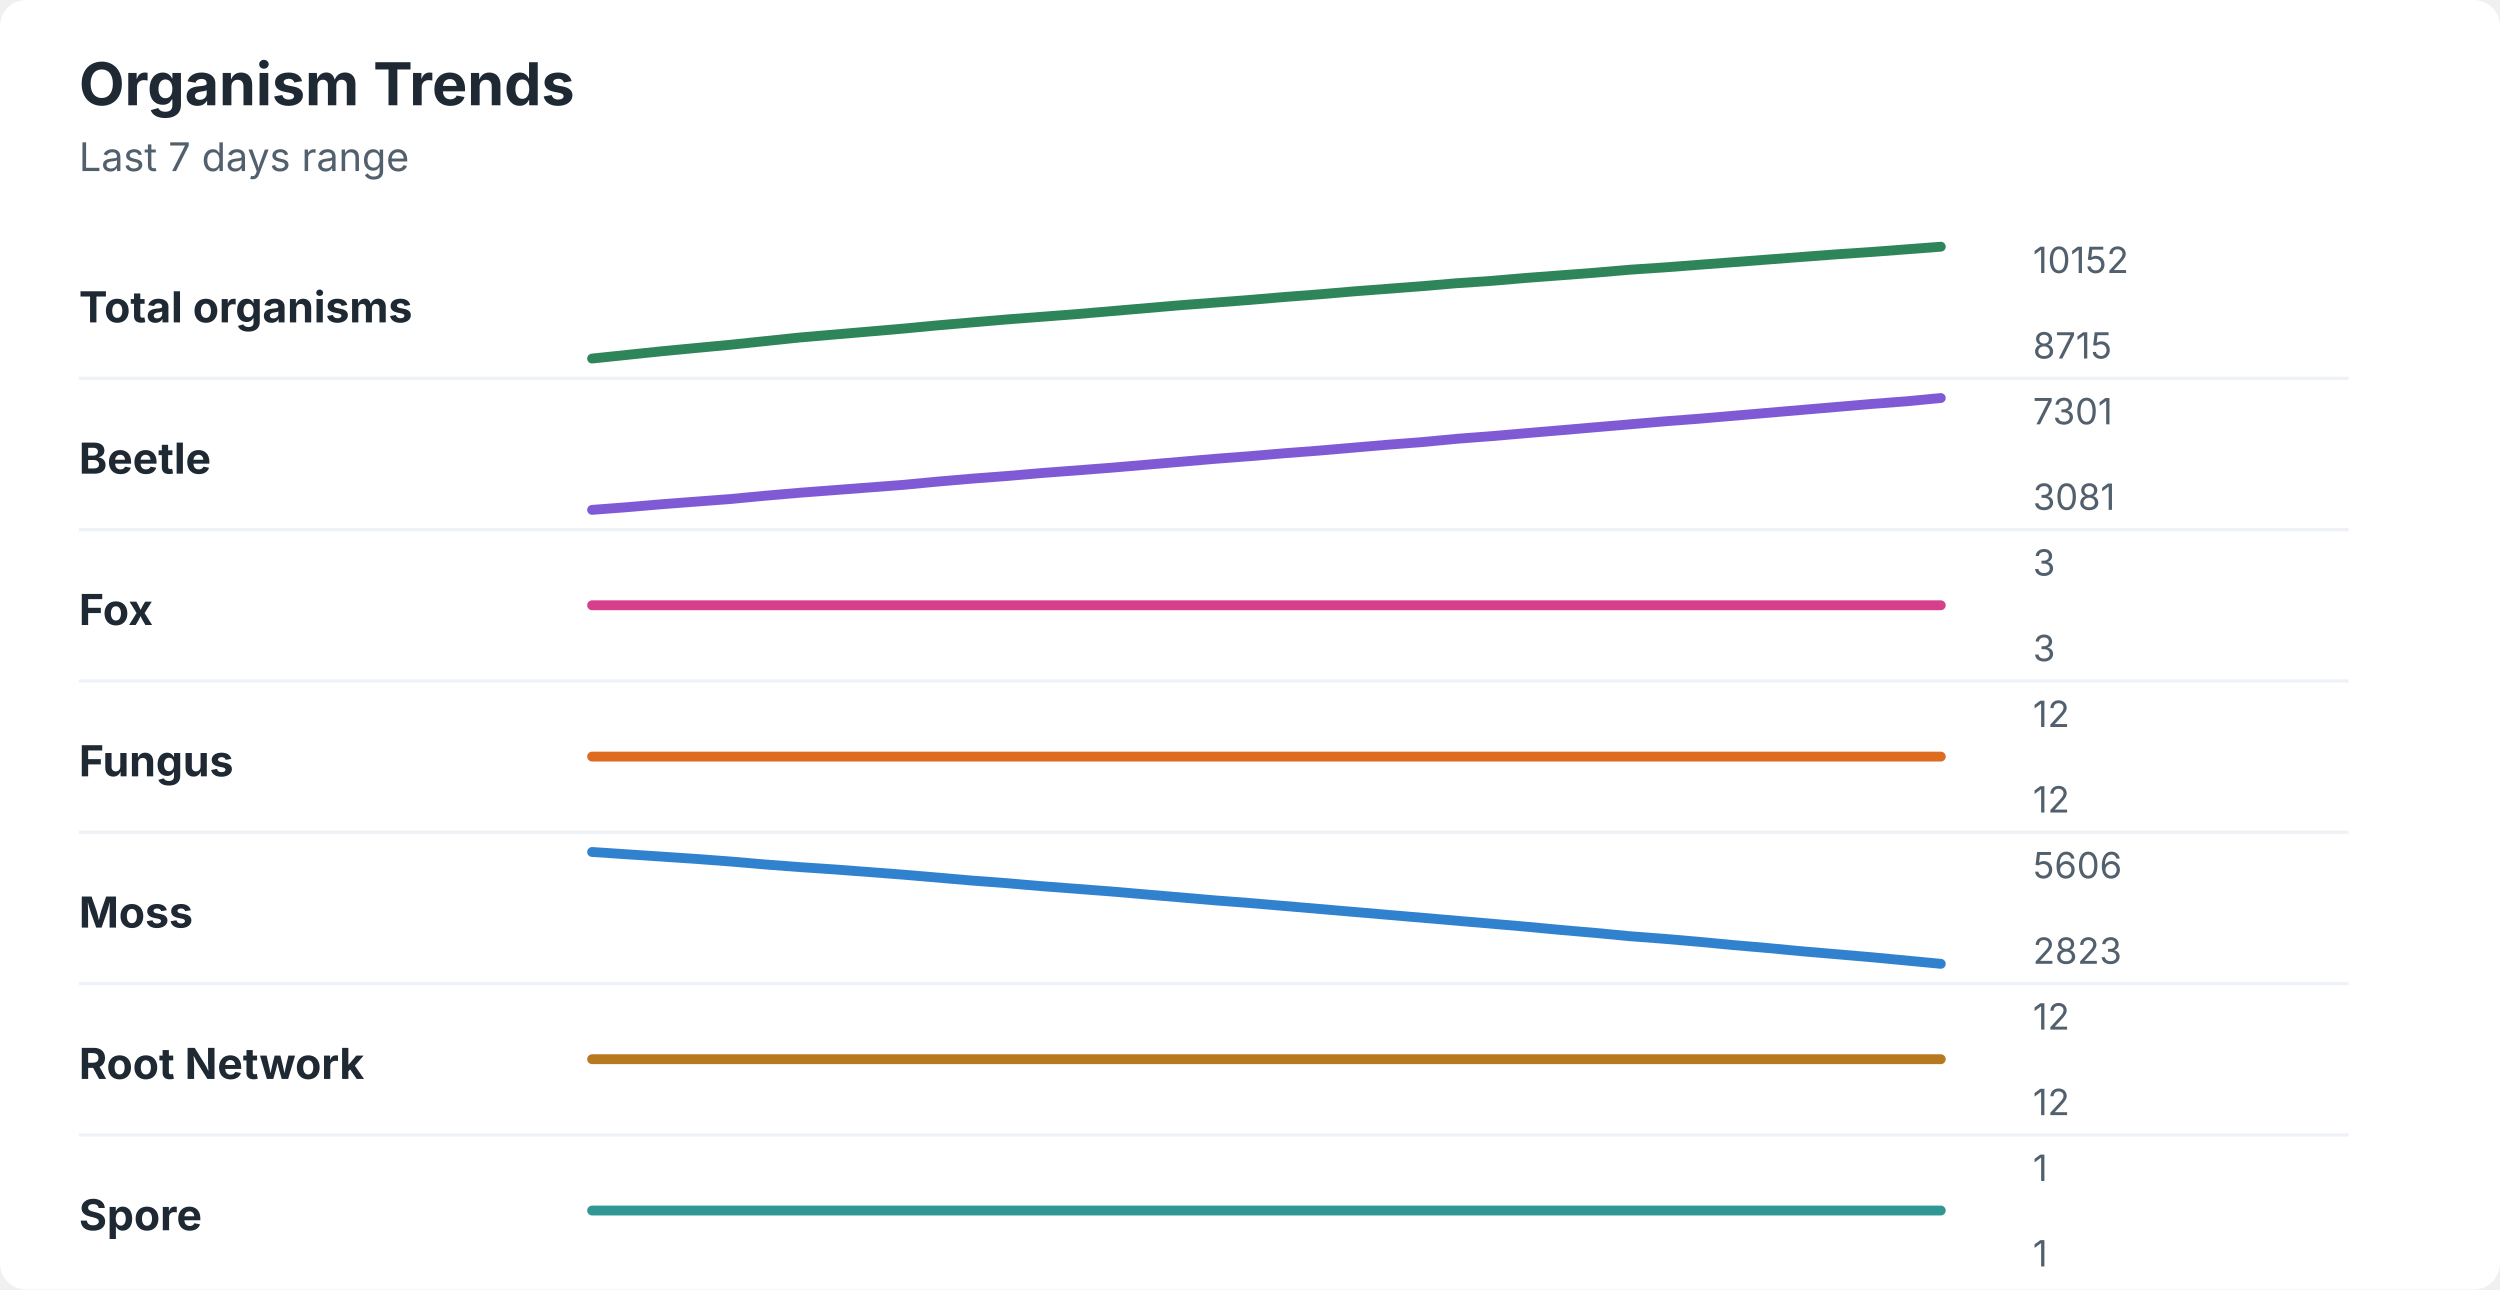
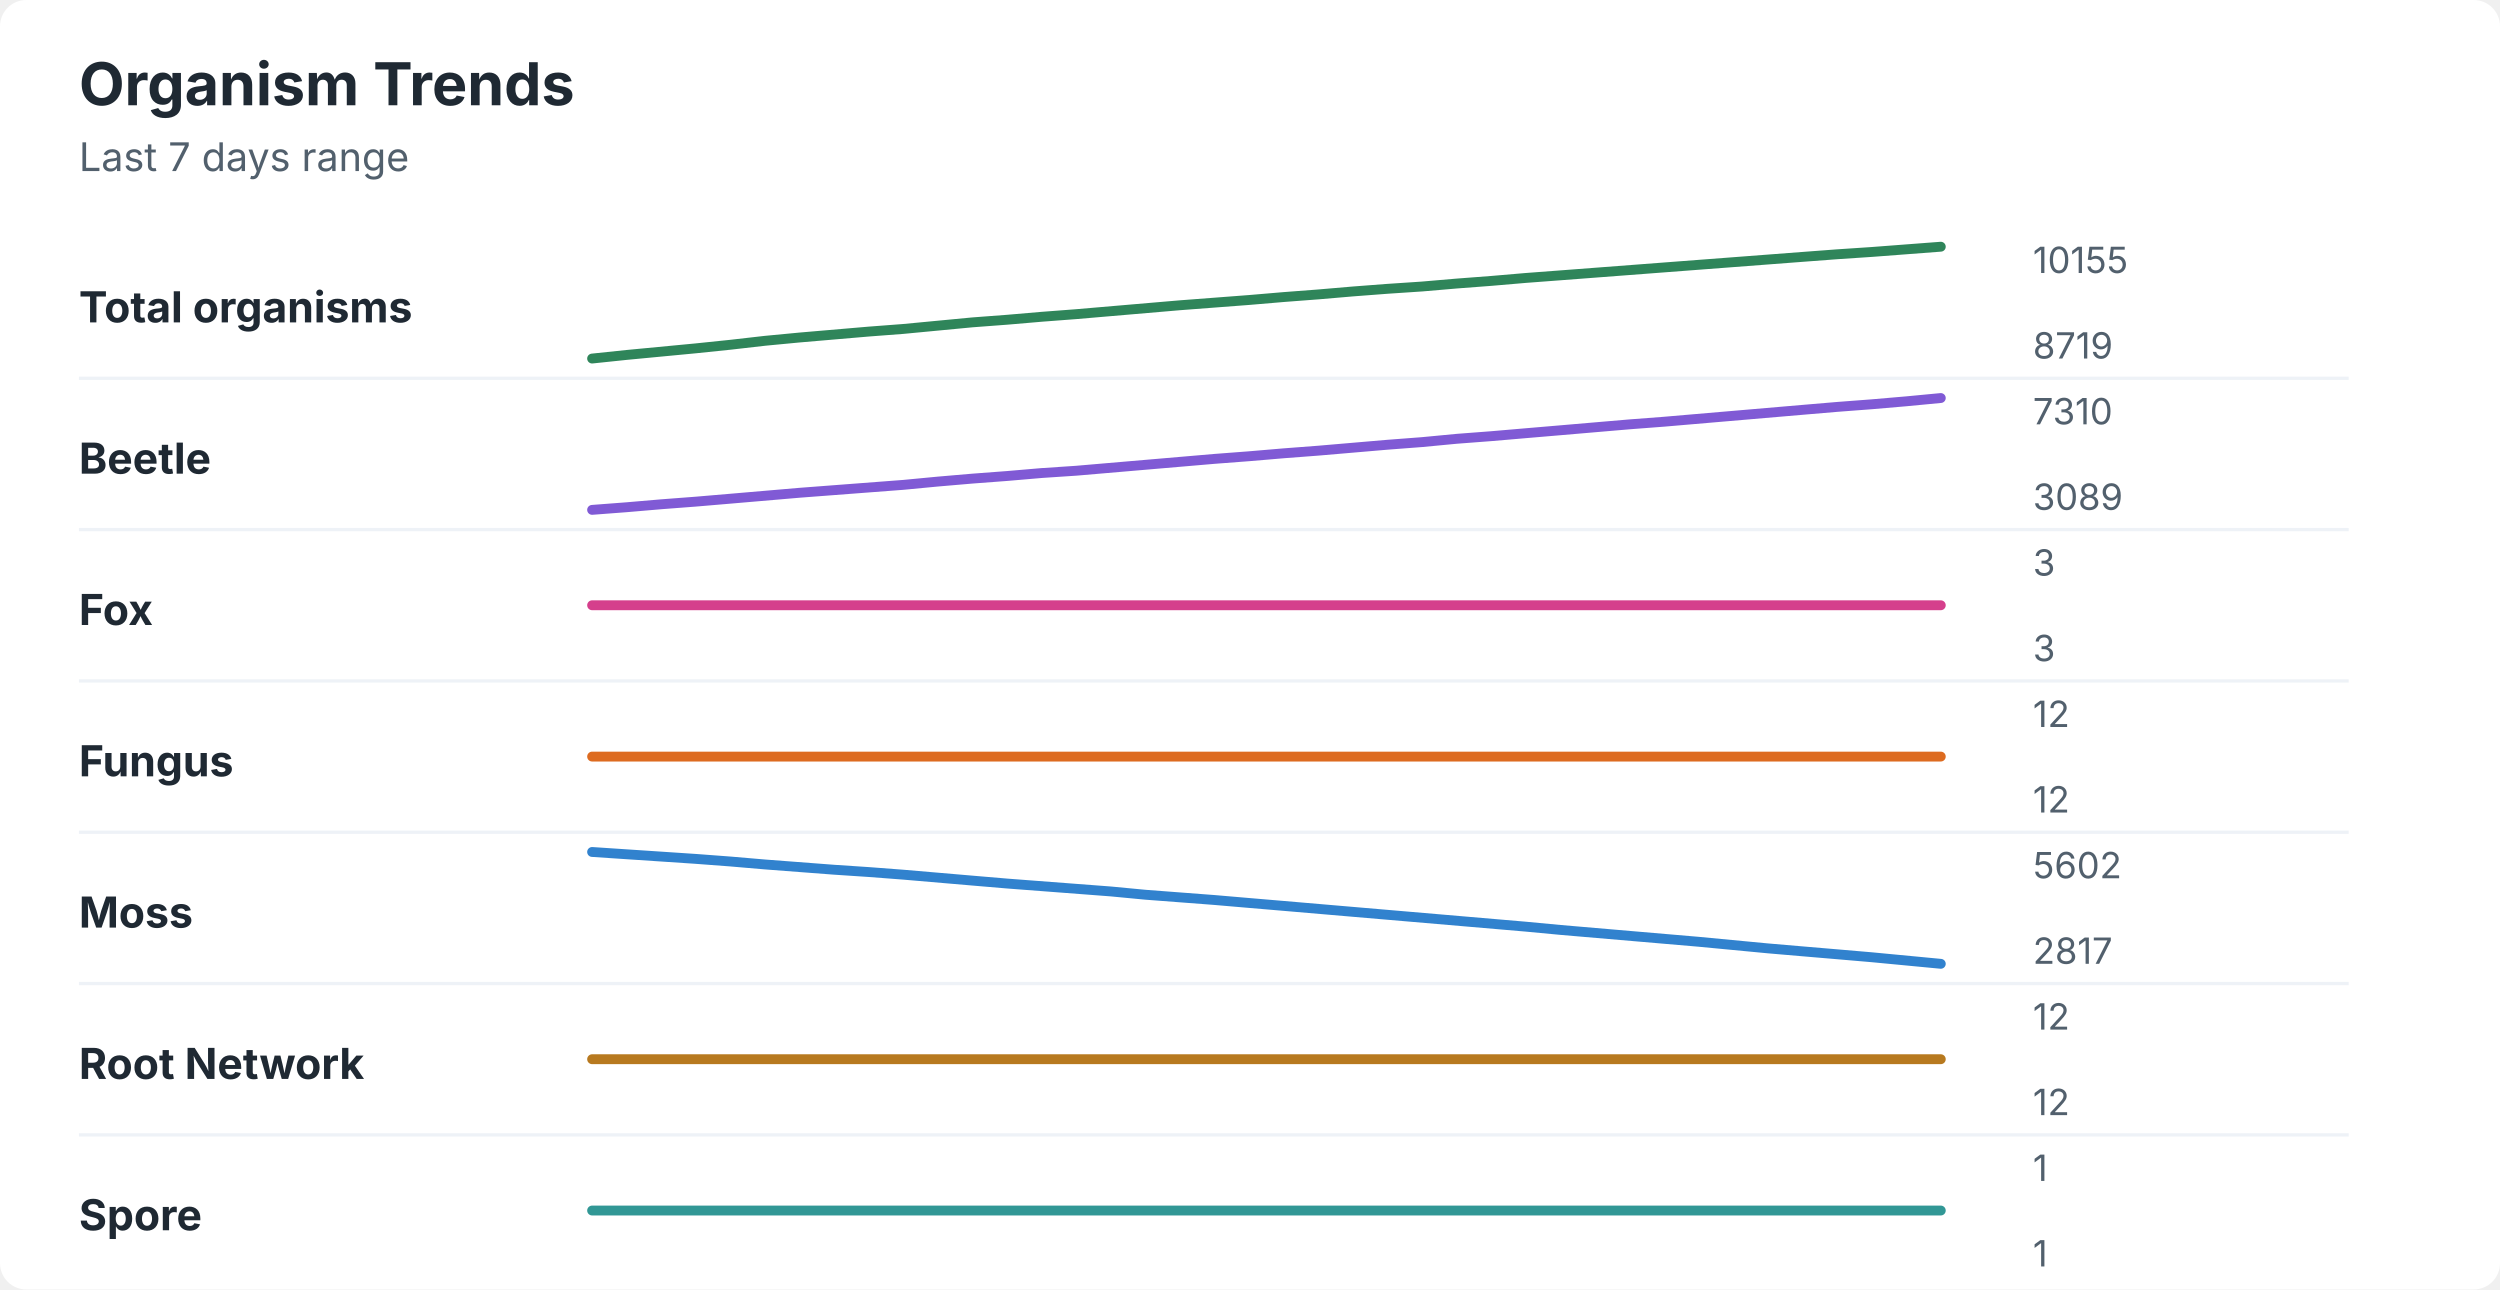
<svg xmlns="http://www.w3.org/2000/svg" width="760" height="392" viewBox="0 0 760 392" role="img" aria-labelledby="title desc">
  <rect width="760" height="392" rx="8" fill="#ffffff" />
  <style>
    text { font-family: -apple-system, BlinkMacSystemFont, "Segoe UI", sans-serif; }
    .title { font-size: 18px; font-weight: 700; fill: #1f2933; }
    .subtitle { font-size: 12px; fill: #52606d; }
    .label { font-size: 13px; font-weight: 650; fill: #1f2933; }
    .axis-value { font-size: 11px; fill: #52606d; }
    .separator { stroke: #eef2f7; stroke-width: 1; }
  </style>
  <text x="24" y="32" class="title">Organism Trends</text>
  <text x="24" y="52" class="subtitle">Last 7 days range</text>
  <text x="24" y="98" class="label">Total organisms</text>
-   <polyline points="180.0,109.0 190.5,107.9 201.0,106.8 211.5,105.8 222.1,104.8 232.6,103.7 243.1,102.6 253.6,101.7 264.1,100.8 274.6,99.9 285.1,98.9 295.6,98.0 306.2,97.1 316.7,96.3 327.2,95.5 337.7,94.6 348.2,93.7 358.7,92.8 369.2,92.0 379.7,91.2 390.3,90.3 400.8,89.5 411.3,88.6 421.8,87.8 432.3,87.0 442.8,86.1 453.3,85.4 463.8,84.5 474.4,83.7 484.9,82.9 495.4,82.0 505.9,81.3 516.4,80.5 526.9,79.7 537.4,78.9 547.9,78.1 558.5,77.3 569.0,76.6 579.5,75.8 590.0,75.0 " fill="none" stroke="#2f855a" stroke-width="3" stroke-linecap="round" stroke-linejoin="round" />
-   <text x="618" y="83" class="axis-value">10152</text>
-   <text x="618" y="109" class="axis-value">8715</text>
+   <polyline points="180.0,109.0 190.5,107.9 201.0,106.9 211.5,105.9 222.1,104.8 232.6,103.6 243.1,102.6 253.6,101.7 264.1,100.8 274.6,100.0 285.1,99.0 295.6,98.0 306.2,97.2 316.7,96.3 327.2,95.5 337.7,94.6 348.2,93.7 358.7,92.8 369.2,92.0 379.7,91.2 390.3,90.3 400.8,89.5 411.3,88.6 421.8,87.8 432.3,87.1 442.8,86.2 453.3,85.4 463.8,84.5 474.4,83.7 484.9,82.9 495.4,82.1 505.9,81.3 516.4,80.5 526.9,79.7 537.4,78.9 547.9,78.1 558.5,77.3 569.0,76.6 579.5,75.8 590.0,75.0 " fill="none" stroke="#2f855a" stroke-width="3" stroke-linecap="round" stroke-linejoin="round" />
+   <text x="618" y="83" class="axis-value">10155</text>
+   <text x="618" y="109" class="axis-value">8719</text>
  <line x1="24" y1="115.0" x2="714" y2="115.0" class="separator" />
  <text x="24" y="144" class="label">Beetle</text>
-   <polyline points="180.0,155.0 190.5,154.2 201.0,153.3 211.5,152.5 222.1,151.7 232.6,150.7 243.1,149.8 253.6,149.0 264.1,148.2 274.6,147.4 285.1,146.4 295.6,145.5 306.2,144.7 316.7,143.8 327.2,143.0 337.7,142.2 348.2,141.3 358.7,140.4 369.2,139.5 379.7,138.7 390.3,137.8 400.8,137.0 411.3,136.1 421.8,135.2 432.3,134.4 442.8,133.4 453.3,132.6 463.8,131.7 474.4,130.8 484.9,129.9 495.4,129.0 505.9,128.1 516.4,127.3 526.9,126.4 537.4,125.5 547.9,124.6 558.5,123.7 569.0,122.8 579.5,122.0 590.0,121.0 " fill="none" stroke="#805ad5" stroke-width="3" stroke-linecap="round" stroke-linejoin="round" />
-   <text x="618" y="129" class="axis-value">7301</text>
-   <text x="618" y="155" class="axis-value">3081</text>
+   <polyline points="180.0,155.0 190.5,154.2 201.0,153.3 211.5,152.5 222.1,151.6 232.6,150.7 243.1,149.8 253.6,149.0 264.1,148.2 274.6,147.4 285.1,146.4 295.6,145.5 306.2,144.7 316.7,143.8 327.2,143.1 337.7,142.2 348.2,141.3 358.7,140.4 369.2,139.5 379.7,138.7 390.3,137.8 400.8,137.0 411.3,136.1 421.8,135.2 432.3,134.4 442.8,133.4 453.3,132.6 463.8,131.7 474.4,130.8 484.9,129.9 495.4,129.0 505.9,128.2 516.4,127.3 526.9,126.4 537.4,125.5 547.9,124.6 558.5,123.7 569.0,122.9 579.5,122.0 590.0,121.0 " fill="none" stroke="#805ad5" stroke-width="3" stroke-linecap="round" stroke-linejoin="round" />
+   <text x="618" y="129" class="axis-value">7310</text>
+   <text x="618" y="155" class="axis-value">3089</text>
  <line x1="24" y1="161.0" x2="714" y2="161.0" class="separator" />
  <text x="24" y="190" class="label">Fox</text>
  <polyline points="180.0,184.0 190.5,184.0 201.0,184.0 211.5,184.0 222.1,184.0 232.6,184.0 243.1,184.0 253.6,184.0 264.1,184.0 274.6,184.0 285.1,184.0 295.6,184.0 306.2,184.0 316.7,184.0 327.2,184.0 337.7,184.0 348.2,184.0 358.7,184.0 369.2,184.0 379.7,184.0 390.3,184.0 400.8,184.0 411.3,184.0 421.8,184.0 432.3,184.0 442.8,184.0 453.3,184.0 463.8,184.0 474.4,184.0 484.9,184.0 495.4,184.0 505.9,184.0 516.4,184.0 526.9,184.0 537.4,184.0 547.9,184.0 558.5,184.0 569.0,184.0 579.5,184.0 590.0,184.0 " fill="none" stroke="#d53f8c" stroke-width="3" stroke-linecap="round" stroke-linejoin="round" />
  <text x="618" y="175" class="axis-value">3</text>
  <text x="618" y="201" class="axis-value">3</text>
  <line x1="24" y1="207.0" x2="714" y2="207.0" class="separator" />
  <text x="24" y="236" class="label">Fungus</text>
  <polyline points="180.0,230.0 190.5,230.0 201.0,230.0 211.5,230.0 222.1,230.0 232.6,230.0 243.1,230.0 253.6,230.0 264.1,230.0 274.6,230.0 285.1,230.0 295.6,230.0 306.2,230.0 316.7,230.0 327.2,230.0 337.7,230.0 348.2,230.0 358.7,230.0 369.2,230.0 379.7,230.0 390.3,230.0 400.8,230.0 411.3,230.0 421.8,230.0 432.3,230.0 442.8,230.0 453.3,230.0 463.8,230.0 474.4,230.0 484.9,230.0 495.4,230.0 505.9,230.0 516.4,230.0 526.9,230.0 537.4,230.0 547.9,230.0 558.5,230.0 569.0,230.0 579.5,230.0 590.0,230.0 " fill="none" stroke="#dd6b20" stroke-width="3" stroke-linecap="round" stroke-linejoin="round" />
  <text x="618" y="221" class="axis-value">12</text>
  <text x="618" y="247" class="axis-value">12</text>
  <line x1="24" y1="253.0" x2="714" y2="253.0" class="separator" />
  <text x="24" y="282" class="label">Moss</text>
-   <polyline points="180.0,259.0 190.5,259.7 201.0,260.4 211.5,261.1 222.1,261.9 232.6,262.8 243.1,263.6 253.6,264.3 264.1,265.1 274.6,265.9 285.1,266.8 295.6,267.7 306.2,268.5 316.7,269.4 327.2,270.2 337.7,271.0 348.2,271.9 358.7,272.8 369.2,273.7 379.7,274.5 390.3,275.4 400.8,276.3 411.3,277.2 421.8,278.1 432.3,279.0 442.8,279.9 453.3,280.8 463.8,281.7 474.4,282.7 484.9,283.6 495.4,284.6 505.9,285.4 516.4,286.3 526.9,287.3 537.4,288.2 547.9,289.2 558.5,290.1 569.0,291.0 579.5,292.0 590.0,293.0 " fill="none" stroke="#3182ce" stroke-width="3" stroke-linecap="round" stroke-linejoin="round" />
-   <text x="618" y="267" class="axis-value">5606</text>
-   <text x="618" y="293" class="axis-value">2823</text>
+   <polyline points="180.0,259.0 190.5,259.7 201.0,260.4 211.5,261.1 222.1,261.9 232.6,262.8 243.1,263.6 253.6,264.4 264.1,265.1 274.6,265.9 285.1,266.8 295.6,267.7 306.2,268.6 316.7,269.4 327.2,270.2 337.7,271.0 348.2,272.0 358.7,272.8 369.2,273.6 379.7,274.5 390.3,275.4 400.8,276.3 411.3,277.2 421.8,278.1 432.3,279.0 442.8,279.9 453.3,280.8 463.8,281.7 474.4,282.7 484.9,283.6 495.4,284.5 505.9,285.4 516.4,286.3 526.9,287.3 537.4,288.3 547.9,289.2 558.5,290.1 569.0,291.0 579.5,292.0 590.0,293.0 " fill="none" stroke="#3182ce" stroke-width="3" stroke-linecap="round" stroke-linejoin="round" />
+   <text x="618" y="267" class="axis-value">5602</text>
+   <text x="618" y="293" class="axis-value">2817</text>
  <line x1="24" y1="299.0" x2="714" y2="299.0" class="separator" />
  <text x="24" y="328" class="label">Root Network</text>
  <polyline points="180.0,322.0 190.5,322.0 201.0,322.0 211.5,322.0 222.1,322.0 232.6,322.0 243.1,322.0 253.6,322.0 264.1,322.0 274.6,322.0 285.1,322.0 295.6,322.0 306.2,322.0 316.7,322.0 327.2,322.0 337.7,322.0 348.2,322.0 358.7,322.0 369.2,322.0 379.7,322.0 390.3,322.0 400.8,322.0 411.3,322.0 421.8,322.0 432.3,322.0 442.8,322.0 453.3,322.0 463.8,322.0 474.4,322.0 484.9,322.0 495.4,322.0 505.9,322.0 516.4,322.0 526.9,322.0 537.4,322.0 547.9,322.0 558.5,322.0 569.0,322.0 579.5,322.0 590.0,322.0 " fill="none" stroke="#b7791f" stroke-width="3" stroke-linecap="round" stroke-linejoin="round" />
  <text x="618" y="313" class="axis-value">12</text>
  <text x="618" y="339" class="axis-value">12</text>
  <line x1="24" y1="345.0" x2="714" y2="345.0" class="separator" />
  <text x="24" y="374" class="label">Spore</text>
  <polyline points="180.0,368.0 190.5,368.0 201.0,368.0 211.5,368.0 222.1,368.0 232.6,368.0 243.1,368.0 253.6,368.0 264.1,368.0 274.6,368.0 285.1,368.0 295.6,368.0 306.2,368.0 316.7,368.0 327.2,368.0 337.7,368.0 348.2,368.0 358.7,368.0 369.2,368.0 379.7,368.0 390.3,368.0 400.8,368.0 411.3,368.0 421.8,368.0 432.3,368.0 442.8,368.0 453.3,368.0 463.8,368.0 474.4,368.0 484.9,368.0 495.4,368.0 505.9,368.0 516.4,368.0 526.9,368.0 537.4,368.0 547.9,368.0 558.5,368.0 569.0,368.0 579.5,368.0 590.0,368.0 " fill="none" stroke="#319795" stroke-width="3" stroke-linecap="round" stroke-linejoin="round" />
  <text x="618" y="359" class="axis-value">1</text>
  <text x="618" y="385" class="axis-value">1</text>
</svg>
